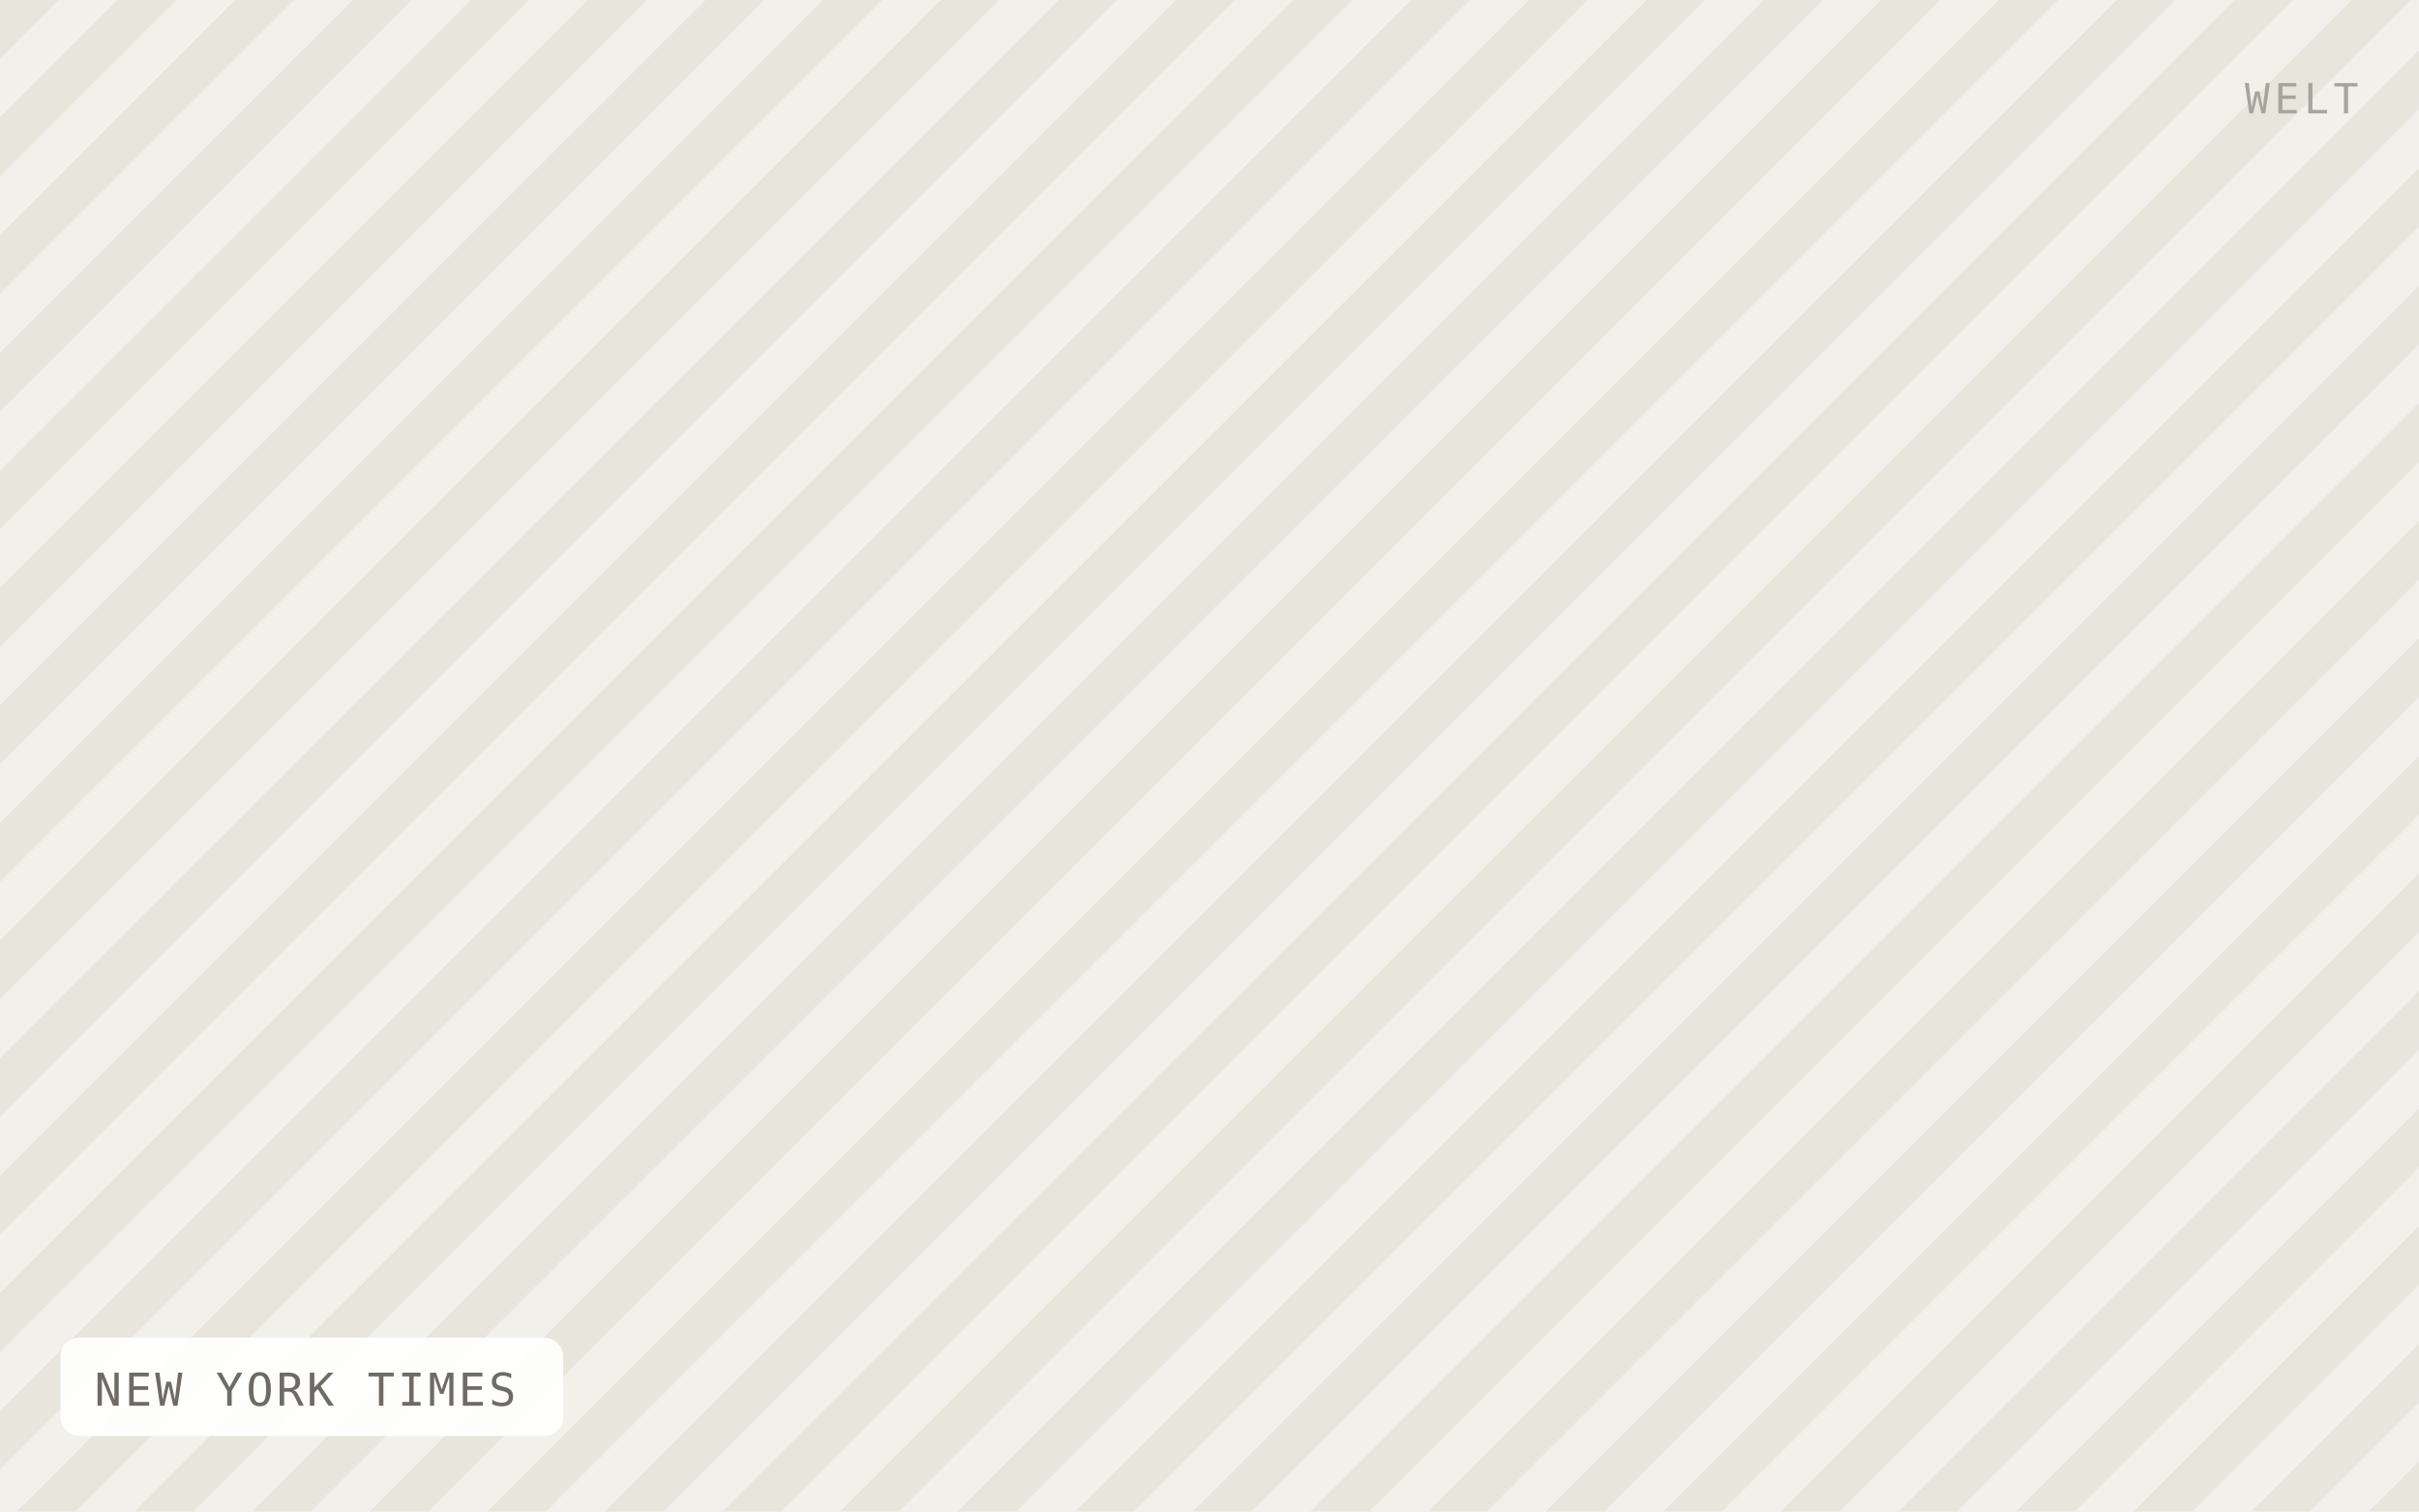
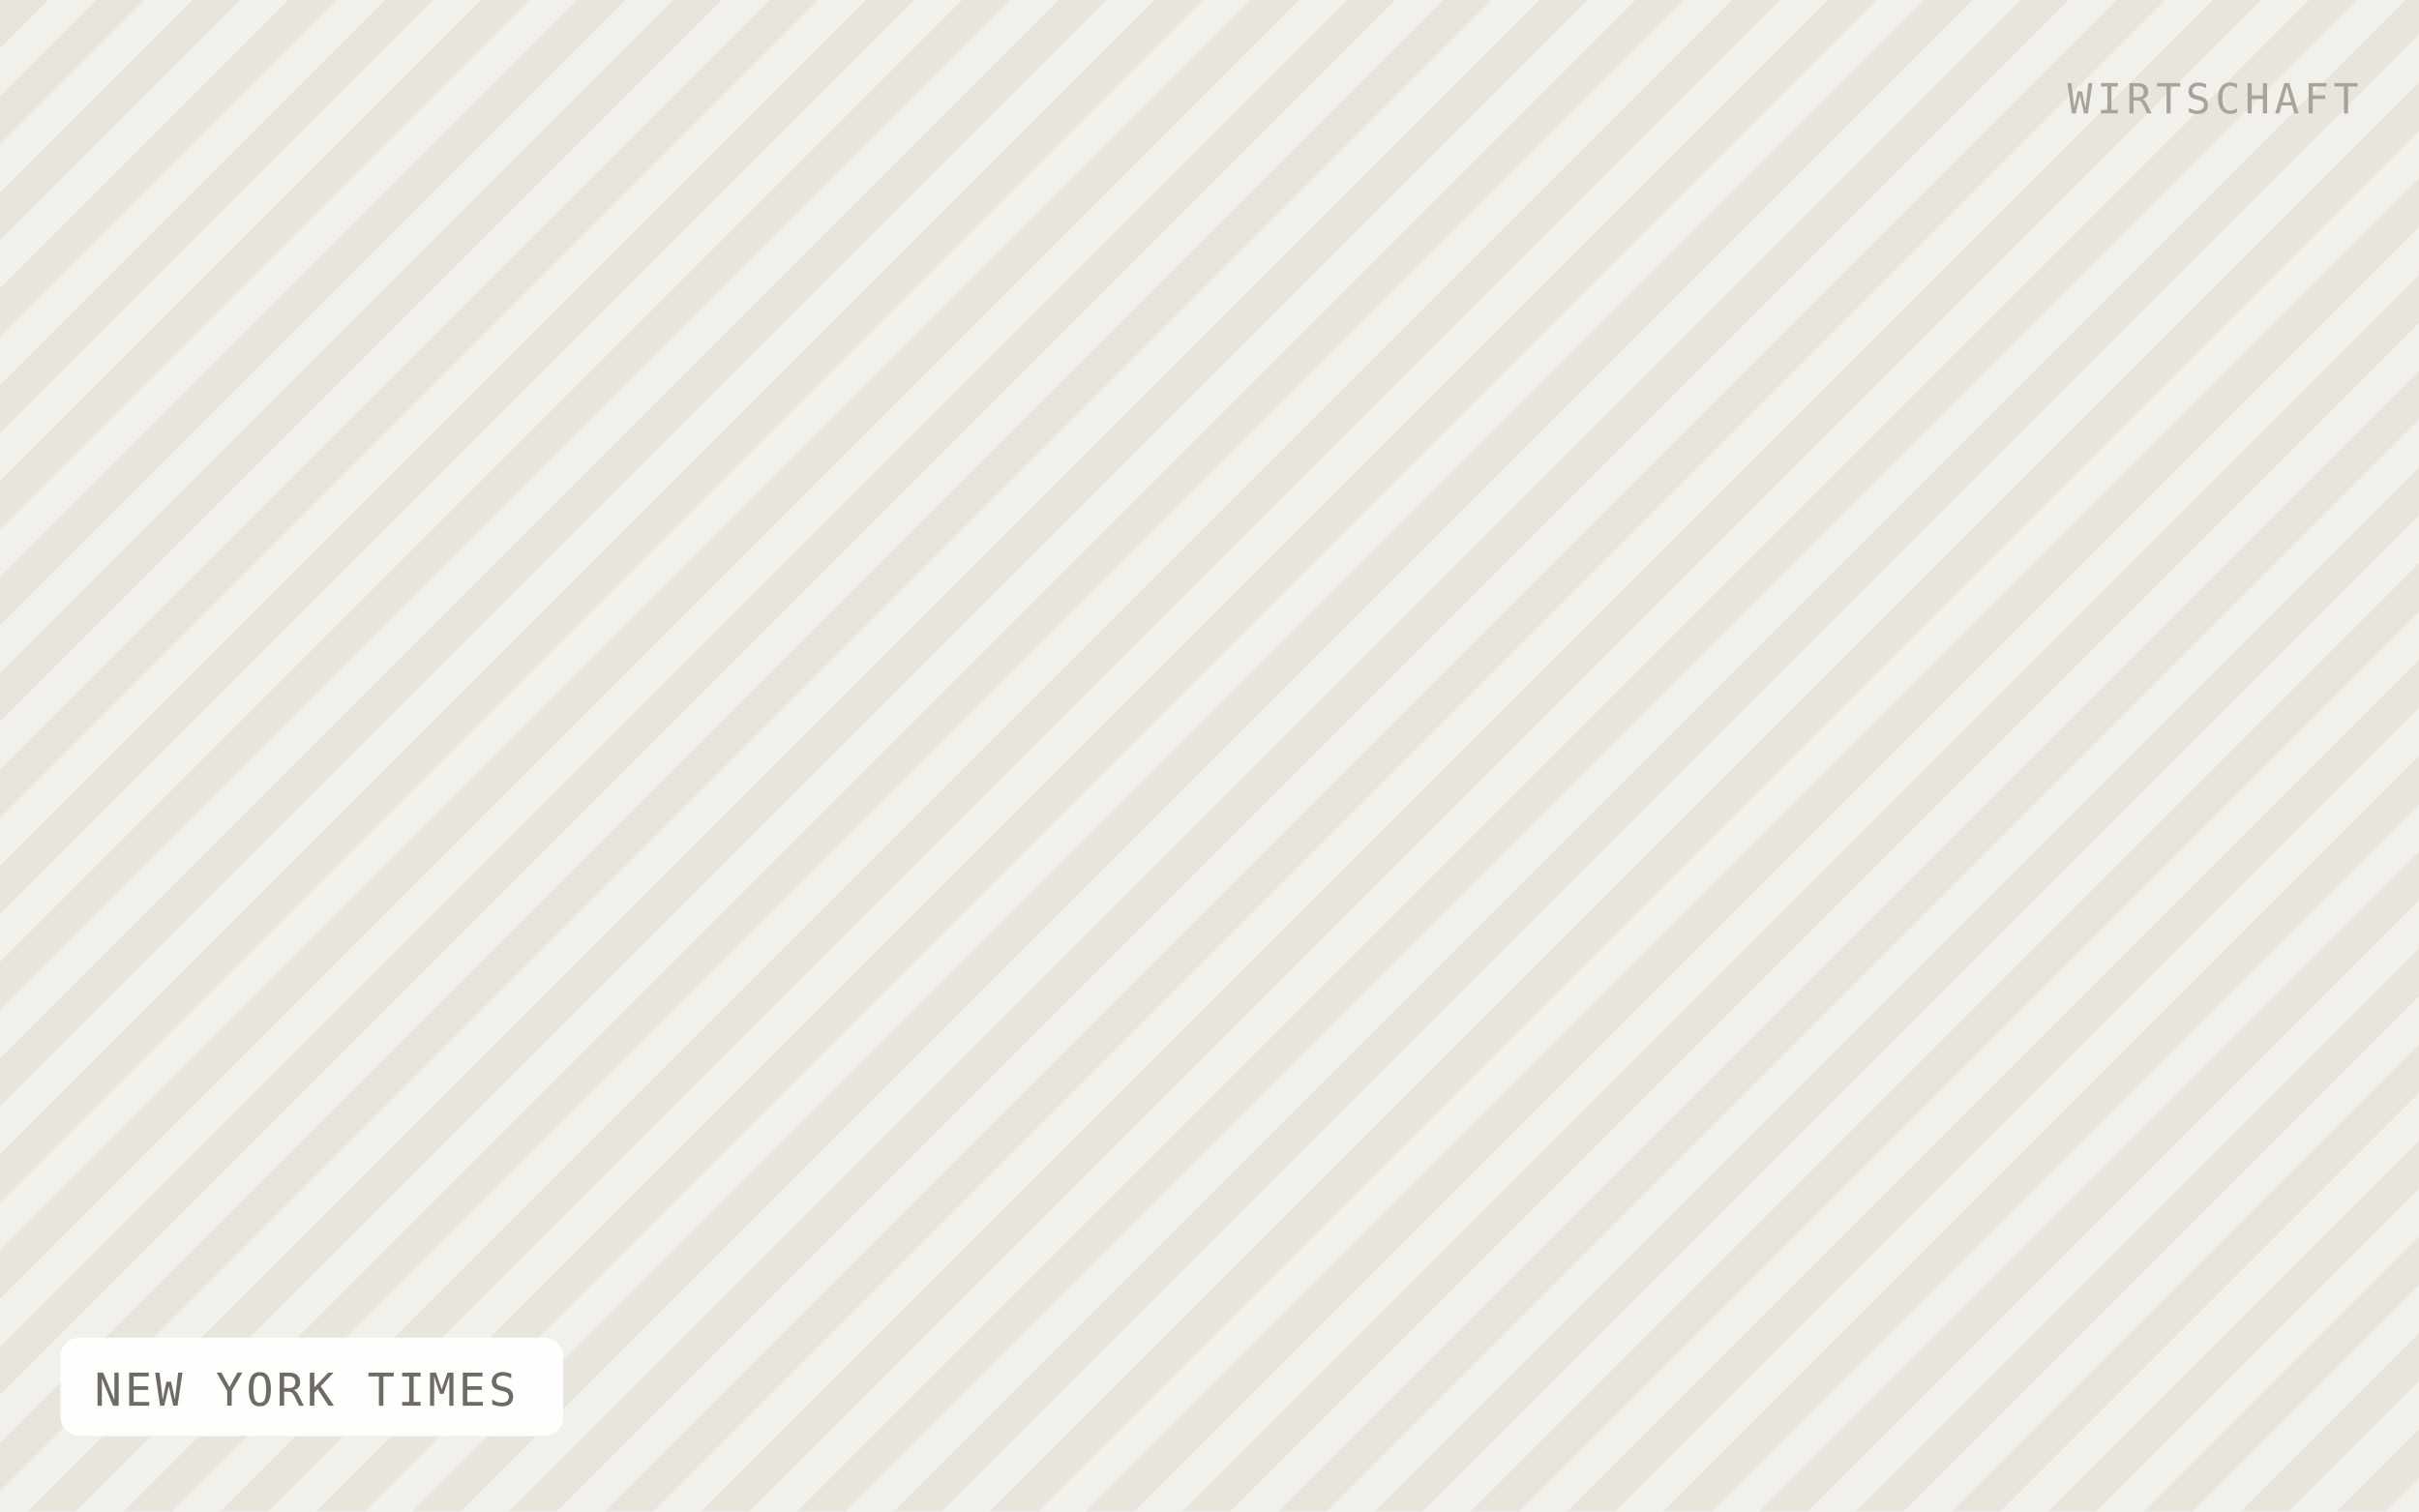
<svg xmlns="http://www.w3.org/2000/svg" viewBox="0 0 640 400" width="640" height="400" role="img" aria-label="NEW YORK TIMES">
  <defs>
-     <pattern id="h" width="22" height="22" patternTransform="rotate(45)" patternUnits="userSpaceOnUse">
-       <rect width="22" height="22" fill="#f2f0ea" />
-       <rect width="11" height="22" fill="#e8e5dd" />
+     <pattern id="h" width="18" height="18" patternTransform="rotate(45)" patternUnits="userSpaceOnUse">
+       <rect width="18" height="18" fill="#f2f0ea" />
+       <rect width="9" height="18" fill="#e8e5dd" />
    </pattern>
  </defs>
  <rect width="640" height="400" fill="url(#h)" />
  <rect x="16" y="354" width="133" height="26" rx="5" fill="#ffffff" fill-opacity="0.92" />
  <text x="25" y="372" font-family="IBM Plex Mono, Menlo, monospace" font-size="12" letter-spacing="0.8" fill="#6f6b64">NEW YORK TIMES</text>
-   <text x="624" y="30" text-anchor="end" font-family="IBM Plex Mono, Menlo, monospace" font-size="11" letter-spacing="1.2" fill="#a8a49c">WELT</text>
+   <text x="624" y="30" text-anchor="end" font-family="IBM Plex Mono, Menlo, monospace" font-size="11" letter-spacing="1.2" fill="#a8a49c">WIRTSCHAFT</text>
</svg>
